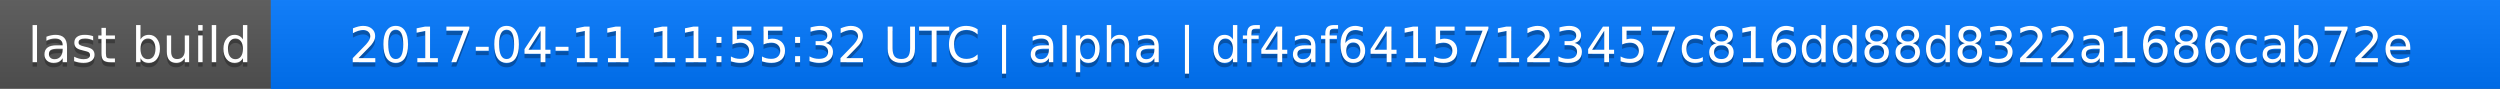
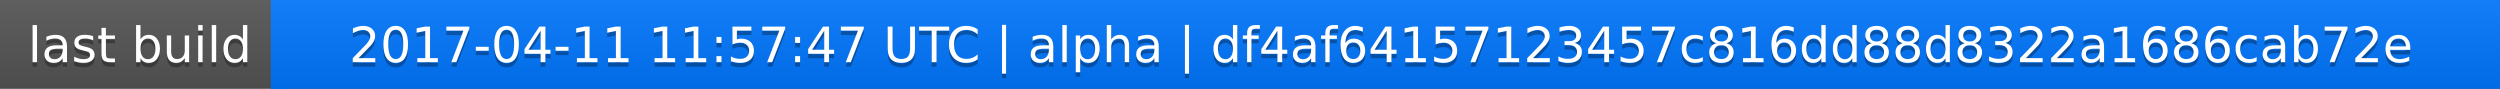
<svg xmlns="http://www.w3.org/2000/svg" width="563" height="20">
  <linearGradient id="a" x2="0" y2="100%">
    <stop offset="0" stop-color="#bbb" stop-opacity=".1" />
    <stop offset="1" stop-opacity=".1" />
  </linearGradient>
  <rect rx="0" width="563" height="20" fill="#555" />
  <rect rx="0" x="61" width="502" height="20" fill="#07f" />
  <path fill="#07f" d="M61 0h4v20h-4z" />
  <rect rx="0" width="563" height="20" fill="url(#a)" />
  <g fill="#fff" text-anchor="middle" font-family="DejaVu Sans,Verdana,Geneva,sans-serif" font-size="11">
    <text x="31.5" y="15" fill="#010101" fill-opacity=".3">last build</text>
    <text x="31.5" y="14">last build</text>
-     <text x="311" y="15" fill="#010101" fill-opacity=".3">2017-04-11 11:55:32 UTC | alpha | df4af64157123457c816dd88d8322a1686cab72e</text>
-     <text x="311" y="14">2017-04-11 11:55:32 UTC | alpha | df4af64157123457c816dd88d8322a1686cab72e</text>
+     <text x="311" y="15" fill="#010101" fill-opacity=".3">2017-04-11 11:57:47 UTC | alpha | df4af64157123457c816dd88d8322a1686cab72e</text>
+     <text x="311" y="14">2017-04-11 11:57:47 UTC | alpha | df4af64157123457c816dd88d8322a1686cab72e</text>
  </g>
</svg>
